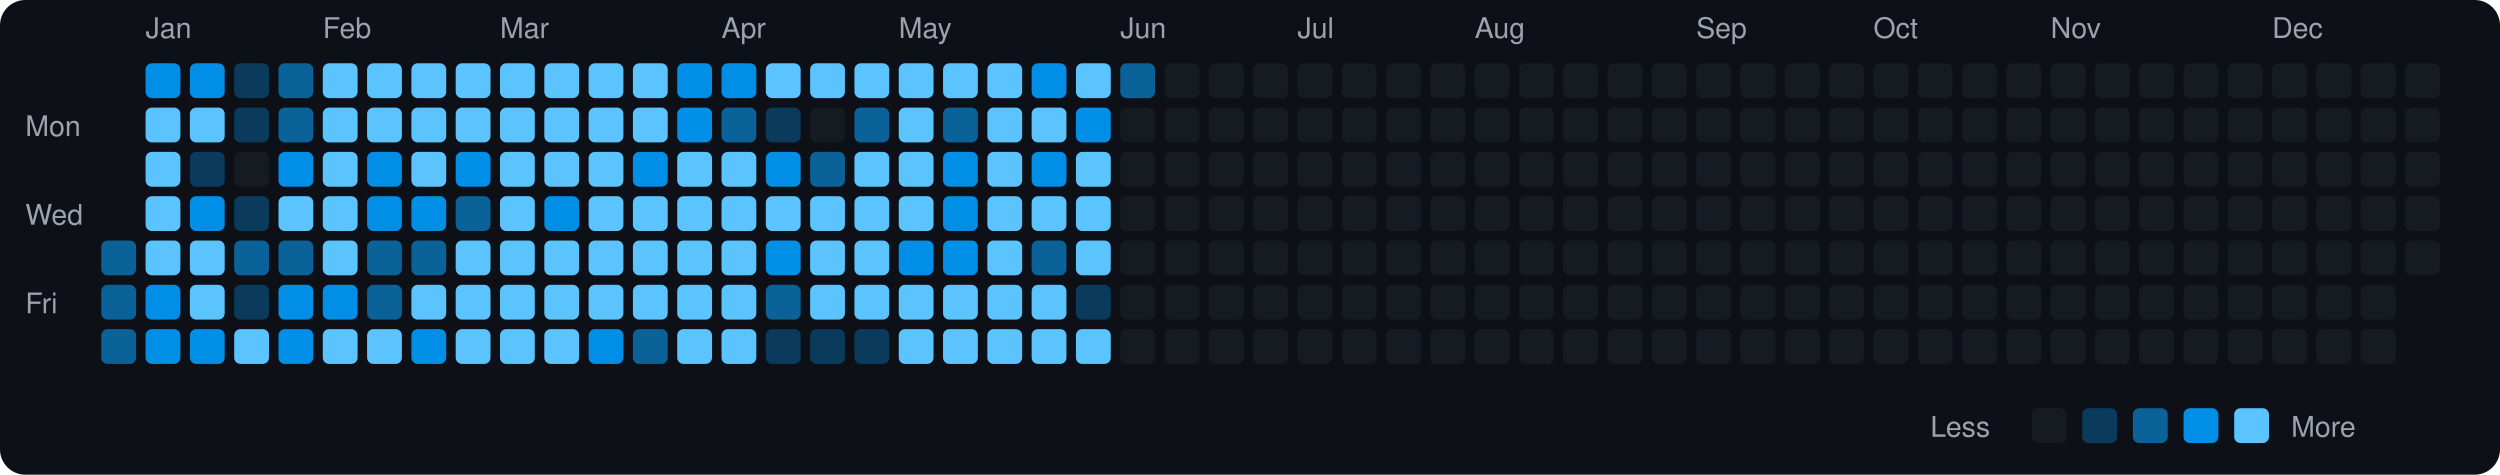
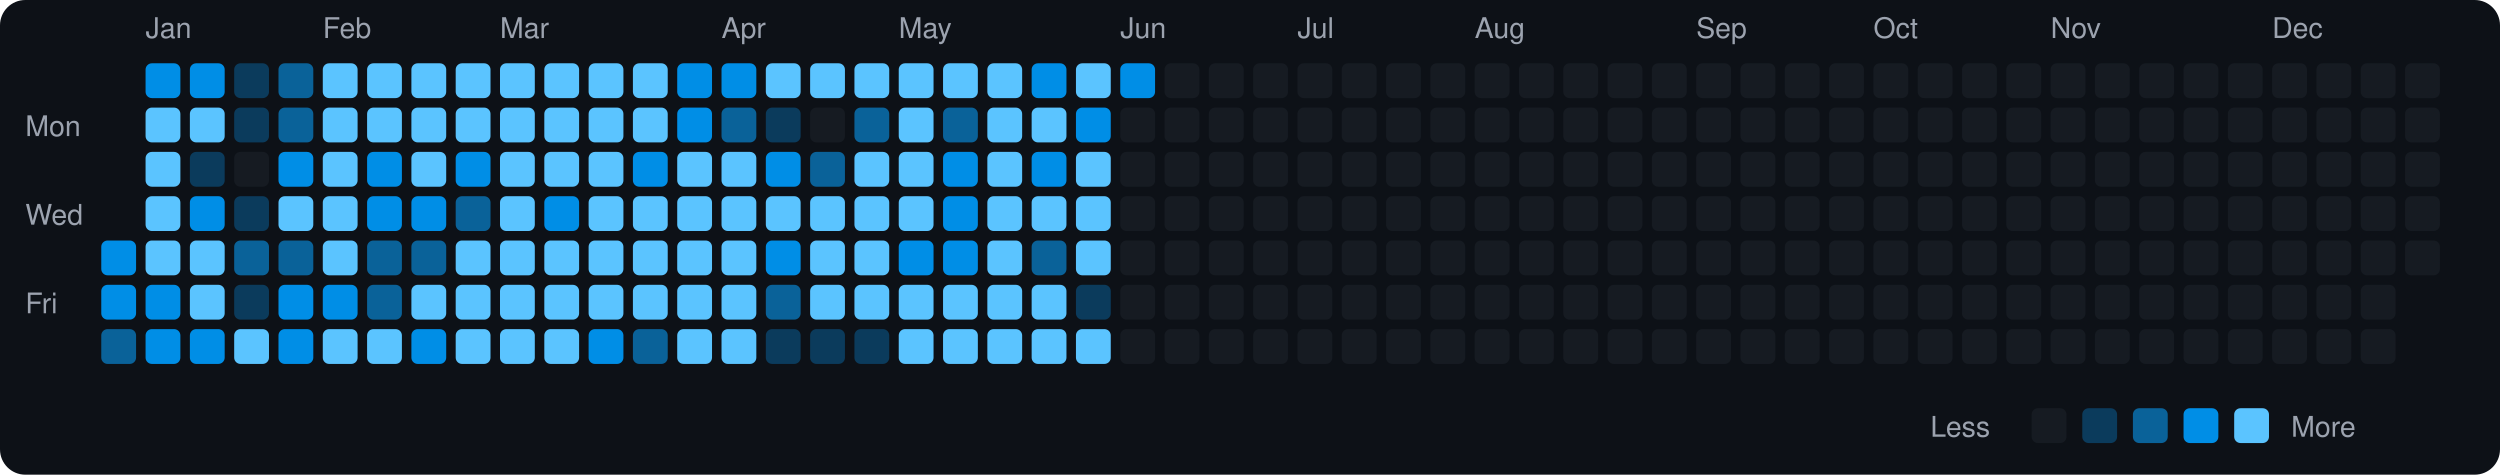
<svg xmlns="http://www.w3.org/2000/svg" viewBox="0 0 790 150" width="790" height="150">
  <rect width="790" height="150" fill="#0d1117" rx="8" ry="8" />
  <text x="8" y="43" fill="#9ca3af" font-size="9" font-family="-apple-system, BlinkMacSystemFont, 'Segoe UI', Helvetica, Arial, sans-serif">Mon</text>
  <text x="8" y="71" fill="#9ca3af" font-size="9" font-family="-apple-system, BlinkMacSystemFont, 'Segoe UI', Helvetica, Arial, sans-serif">Wed</text>
  <text x="8" y="99" fill="#9ca3af" font-size="9" font-family="-apple-system, BlinkMacSystemFont, 'Segoe UI', Helvetica, Arial, sans-serif">Fri</text>
-   <rect x="32" y="76" width="11" height="11" rx="2" ry="2" fill="#0a6299">
-     </rect>
-   <rect x="32" y="90" width="11" height="11" rx="2" ry="2" fill="#0a6299">
+   <rect x="32" y="76" width="11" height="11" rx="2" ry="2" fill="#008ee6">
+     </rect>
+   <rect x="32" y="90" width="11" height="11" rx="2" ry="2" fill="#008ee6">
    </rect>
  <rect x="32" y="104" width="11" height="11" rx="2" ry="2" fill="#0a6299">
    </rect>
  <text x="46" y="12" fill="#9ca3af" font-size="9" font-family="-apple-system, BlinkMacSystemFont, 'Segoe UI', Helvetica, Arial, sans-serif">Jan</text>
  <rect x="46" y="20" width="11" height="11" rx="2" ry="2" fill="#008ee6">
    </rect>
  <rect x="46" y="34" width="11" height="11" rx="2" ry="2" fill="#5bc4ff">
    </rect>
  <rect x="46" y="48" width="11" height="11" rx="2" ry="2" fill="#5bc4ff">
    </rect>
  <rect x="46" y="62" width="11" height="11" rx="2" ry="2" fill="#5bc4ff">
    </rect>
  <rect x="46" y="76" width="11" height="11" rx="2" ry="2" fill="#5bc4ff">
    </rect>
  <rect x="46" y="90" width="11" height="11" rx="2" ry="2" fill="#008ee6">
    </rect>
  <rect x="46" y="104" width="11" height="11" rx="2" ry="2" fill="#008ee6">
    </rect>
  <rect x="60" y="20" width="11" height="11" rx="2" ry="2" fill="#008ee6">
    </rect>
  <rect x="60" y="34" width="11" height="11" rx="2" ry="2" fill="#5bc4ff">
    </rect>
  <rect x="60" y="48" width="11" height="11" rx="2" ry="2" fill="#0b3b5c">
    </rect>
  <rect x="60" y="62" width="11" height="11" rx="2" ry="2" fill="#008ee6">
    </rect>
  <rect x="60" y="76" width="11" height="11" rx="2" ry="2" fill="#5bc4ff">
    </rect>
  <rect x="60" y="90" width="11" height="11" rx="2" ry="2" fill="#5bc4ff">
    </rect>
  <rect x="60" y="104" width="11" height="11" rx="2" ry="2" fill="#008ee6">
    </rect>
  <rect x="74" y="20" width="11" height="11" rx="2" ry="2" fill="#0b3b5c">
    </rect>
  <rect x="74" y="34" width="11" height="11" rx="2" ry="2" fill="#0b3b5c">
    </rect>
  <rect x="74" y="48" width="11" height="11" rx="2" ry="2" fill="#161b22">
    </rect>
  <rect x="74" y="62" width="11" height="11" rx="2" ry="2" fill="#0b3b5c">
    </rect>
  <rect x="74" y="76" width="11" height="11" rx="2" ry="2" fill="#0a6299">
    </rect>
  <rect x="74" y="90" width="11" height="11" rx="2" ry="2" fill="#0b3b5c">
    </rect>
  <rect x="74" y="104" width="11" height="11" rx="2" ry="2" fill="#5bc4ff">
    </rect>
  <rect x="88" y="20" width="11" height="11" rx="2" ry="2" fill="#0a6299">
    </rect>
  <rect x="88" y="34" width="11" height="11" rx="2" ry="2" fill="#0a6299">
    </rect>
  <rect x="88" y="48" width="11" height="11" rx="2" ry="2" fill="#008ee6">
    </rect>
  <rect x="88" y="62" width="11" height="11" rx="2" ry="2" fill="#5bc4ff">
    </rect>
  <rect x="88" y="76" width="11" height="11" rx="2" ry="2" fill="#0a6299">
    </rect>
  <rect x="88" y="90" width="11" height="11" rx="2" ry="2" fill="#008ee6">
    </rect>
  <rect x="88" y="104" width="11" height="11" rx="2" ry="2" fill="#008ee6">
    </rect>
  <text x="102" y="12" fill="#9ca3af" font-size="9" font-family="-apple-system, BlinkMacSystemFont, 'Segoe UI', Helvetica, Arial, sans-serif">Feb</text>
  <rect x="102" y="20" width="11" height="11" rx="2" ry="2" fill="#5bc4ff">
    </rect>
  <rect x="102" y="34" width="11" height="11" rx="2" ry="2" fill="#5bc4ff">
    </rect>
  <rect x="102" y="48" width="11" height="11" rx="2" ry="2" fill="#5bc4ff">
    </rect>
  <rect x="102" y="62" width="11" height="11" rx="2" ry="2" fill="#5bc4ff">
    </rect>
  <rect x="102" y="76" width="11" height="11" rx="2" ry="2" fill="#5bc4ff">
    </rect>
  <rect x="102" y="90" width="11" height="11" rx="2" ry="2" fill="#008ee6">
    </rect>
  <rect x="102" y="104" width="11" height="11" rx="2" ry="2" fill="#5bc4ff">
    </rect>
  <rect x="116" y="20" width="11" height="11" rx="2" ry="2" fill="#5bc4ff">
    </rect>
  <rect x="116" y="34" width="11" height="11" rx="2" ry="2" fill="#5bc4ff">
    </rect>
  <rect x="116" y="48" width="11" height="11" rx="2" ry="2" fill="#008ee6">
    </rect>
  <rect x="116" y="62" width="11" height="11" rx="2" ry="2" fill="#008ee6">
    </rect>
  <rect x="116" y="76" width="11" height="11" rx="2" ry="2" fill="#0a6299">
    </rect>
  <rect x="116" y="90" width="11" height="11" rx="2" ry="2" fill="#0a6299">
    </rect>
  <rect x="116" y="104" width="11" height="11" rx="2" ry="2" fill="#5bc4ff">
    </rect>
  <rect x="130" y="20" width="11" height="11" rx="2" ry="2" fill="#5bc4ff">
    </rect>
  <rect x="130" y="34" width="11" height="11" rx="2" ry="2" fill="#5bc4ff">
    </rect>
  <rect x="130" y="48" width="11" height="11" rx="2" ry="2" fill="#5bc4ff">
    </rect>
  <rect x="130" y="62" width="11" height="11" rx="2" ry="2" fill="#008ee6">
    </rect>
  <rect x="130" y="76" width="11" height="11" rx="2" ry="2" fill="#0a6299">
    </rect>
  <rect x="130" y="90" width="11" height="11" rx="2" ry="2" fill="#5bc4ff">
    </rect>
  <rect x="130" y="104" width="11" height="11" rx="2" ry="2" fill="#008ee6">
    </rect>
  <rect x="144" y="20" width="11" height="11" rx="2" ry="2" fill="#5bc4ff">
    </rect>
  <rect x="144" y="34" width="11" height="11" rx="2" ry="2" fill="#5bc4ff">
    </rect>
  <rect x="144" y="48" width="11" height="11" rx="2" ry="2" fill="#008ee6">
    </rect>
  <rect x="144" y="62" width="11" height="11" rx="2" ry="2" fill="#0a6299">
    </rect>
  <rect x="144" y="76" width="11" height="11" rx="2" ry="2" fill="#5bc4ff">
    </rect>
  <rect x="144" y="90" width="11" height="11" rx="2" ry="2" fill="#5bc4ff">
    </rect>
  <rect x="144" y="104" width="11" height="11" rx="2" ry="2" fill="#5bc4ff">
    </rect>
  <text x="158" y="12" fill="#9ca3af" font-size="9" font-family="-apple-system, BlinkMacSystemFont, 'Segoe UI', Helvetica, Arial, sans-serif">Mar</text>
  <rect x="158" y="20" width="11" height="11" rx="2" ry="2" fill="#5bc4ff">
    </rect>
  <rect x="158" y="34" width="11" height="11" rx="2" ry="2" fill="#5bc4ff">
    </rect>
  <rect x="158" y="48" width="11" height="11" rx="2" ry="2" fill="#5bc4ff">
    </rect>
  <rect x="158" y="62" width="11" height="11" rx="2" ry="2" fill="#5bc4ff">
    </rect>
  <rect x="158" y="76" width="11" height="11" rx="2" ry="2" fill="#5bc4ff">
    </rect>
  <rect x="158" y="90" width="11" height="11" rx="2" ry="2" fill="#5bc4ff">
    </rect>
  <rect x="158" y="104" width="11" height="11" rx="2" ry="2" fill="#5bc4ff">
    </rect>
  <rect x="172" y="20" width="11" height="11" rx="2" ry="2" fill="#5bc4ff">
    </rect>
  <rect x="172" y="34" width="11" height="11" rx="2" ry="2" fill="#5bc4ff">
    </rect>
  <rect x="172" y="48" width="11" height="11" rx="2" ry="2" fill="#5bc4ff">
    </rect>
  <rect x="172" y="62" width="11" height="11" rx="2" ry="2" fill="#008ee6">
    </rect>
  <rect x="172" y="76" width="11" height="11" rx="2" ry="2" fill="#5bc4ff">
    </rect>
  <rect x="172" y="90" width="11" height="11" rx="2" ry="2" fill="#5bc4ff">
    </rect>
  <rect x="172" y="104" width="11" height="11" rx="2" ry="2" fill="#5bc4ff">
    </rect>
  <rect x="186" y="20" width="11" height="11" rx="2" ry="2" fill="#5bc4ff">
    </rect>
  <rect x="186" y="34" width="11" height="11" rx="2" ry="2" fill="#5bc4ff">
    </rect>
  <rect x="186" y="48" width="11" height="11" rx="2" ry="2" fill="#5bc4ff">
    </rect>
  <rect x="186" y="62" width="11" height="11" rx="2" ry="2" fill="#5bc4ff">
    </rect>
  <rect x="186" y="76" width="11" height="11" rx="2" ry="2" fill="#5bc4ff">
    </rect>
  <rect x="186" y="90" width="11" height="11" rx="2" ry="2" fill="#5bc4ff">
    </rect>
  <rect x="186" y="104" width="11" height="11" rx="2" ry="2" fill="#008ee6">
    </rect>
  <rect x="200" y="20" width="11" height="11" rx="2" ry="2" fill="#5bc4ff">
    </rect>
  <rect x="200" y="34" width="11" height="11" rx="2" ry="2" fill="#5bc4ff">
    </rect>
  <rect x="200" y="48" width="11" height="11" rx="2" ry="2" fill="#008ee6">
    </rect>
  <rect x="200" y="62" width="11" height="11" rx="2" ry="2" fill="#5bc4ff">
    </rect>
  <rect x="200" y="76" width="11" height="11" rx="2" ry="2" fill="#5bc4ff">
    </rect>
  <rect x="200" y="90" width="11" height="11" rx="2" ry="2" fill="#5bc4ff">
    </rect>
  <rect x="200" y="104" width="11" height="11" rx="2" ry="2" fill="#0a6299">
    </rect>
  <rect x="214" y="20" width="11" height="11" rx="2" ry="2" fill="#008ee6">
    </rect>
  <rect x="214" y="34" width="11" height="11" rx="2" ry="2" fill="#008ee6">
    </rect>
  <rect x="214" y="48" width="11" height="11" rx="2" ry="2" fill="#5bc4ff">
    </rect>
  <rect x="214" y="62" width="11" height="11" rx="2" ry="2" fill="#5bc4ff">
    </rect>
  <rect x="214" y="76" width="11" height="11" rx="2" ry="2" fill="#5bc4ff">
    </rect>
  <rect x="214" y="90" width="11" height="11" rx="2" ry="2" fill="#5bc4ff">
    </rect>
  <rect x="214" y="104" width="11" height="11" rx="2" ry="2" fill="#5bc4ff">
    </rect>
  <text x="228" y="12" fill="#9ca3af" font-size="9" font-family="-apple-system, BlinkMacSystemFont, 'Segoe UI', Helvetica, Arial, sans-serif">Apr</text>
  <rect x="228" y="20" width="11" height="11" rx="2" ry="2" fill="#008ee6">
    </rect>
  <rect x="228" y="34" width="11" height="11" rx="2" ry="2" fill="#0a6299">
    </rect>
  <rect x="228" y="48" width="11" height="11" rx="2" ry="2" fill="#5bc4ff">
    </rect>
  <rect x="228" y="62" width="11" height="11" rx="2" ry="2" fill="#5bc4ff">
    </rect>
  <rect x="228" y="76" width="11" height="11" rx="2" ry="2" fill="#5bc4ff">
    </rect>
  <rect x="228" y="90" width="11" height="11" rx="2" ry="2" fill="#5bc4ff">
    </rect>
  <rect x="228" y="104" width="11" height="11" rx="2" ry="2" fill="#5bc4ff">
    </rect>
  <rect x="242" y="20" width="11" height="11" rx="2" ry="2" fill="#5bc4ff">
    </rect>
  <rect x="242" y="34" width="11" height="11" rx="2" ry="2" fill="#0b3b5c">
    </rect>
  <rect x="242" y="48" width="11" height="11" rx="2" ry="2" fill="#008ee6">
    </rect>
  <rect x="242" y="62" width="11" height="11" rx="2" ry="2" fill="#5bc4ff">
    </rect>
  <rect x="242" y="76" width="11" height="11" rx="2" ry="2" fill="#008ee6">
    </rect>
  <rect x="242" y="90" width="11" height="11" rx="2" ry="2" fill="#0a6299">
    </rect>
  <rect x="242" y="104" width="11" height="11" rx="2" ry="2" fill="#0b3b5c">
    </rect>
  <rect x="256" y="20" width="11" height="11" rx="2" ry="2" fill="#5bc4ff">
    </rect>
  <rect x="256" y="34" width="11" height="11" rx="2" ry="2" fill="#161b22">
    </rect>
  <rect x="256" y="48" width="11" height="11" rx="2" ry="2" fill="#0a6299">
    </rect>
  <rect x="256" y="62" width="11" height="11" rx="2" ry="2" fill="#5bc4ff">
    </rect>
  <rect x="256" y="76" width="11" height="11" rx="2" ry="2" fill="#5bc4ff">
    </rect>
  <rect x="256" y="90" width="11" height="11" rx="2" ry="2" fill="#5bc4ff">
    </rect>
  <rect x="256" y="104" width="11" height="11" rx="2" ry="2" fill="#0b3b5c">
    </rect>
  <rect x="270" y="20" width="11" height="11" rx="2" ry="2" fill="#5bc4ff">
    </rect>
  <rect x="270" y="34" width="11" height="11" rx="2" ry="2" fill="#0a6299">
    </rect>
  <rect x="270" y="48" width="11" height="11" rx="2" ry="2" fill="#5bc4ff">
    </rect>
  <rect x="270" y="62" width="11" height="11" rx="2" ry="2" fill="#5bc4ff">
    </rect>
  <rect x="270" y="76" width="11" height="11" rx="2" ry="2" fill="#5bc4ff">
    </rect>
  <rect x="270" y="90" width="11" height="11" rx="2" ry="2" fill="#5bc4ff">
    </rect>
  <rect x="270" y="104" width="11" height="11" rx="2" ry="2" fill="#0b3b5c">
    </rect>
  <text x="284" y="12" fill="#9ca3af" font-size="9" font-family="-apple-system, BlinkMacSystemFont, 'Segoe UI', Helvetica, Arial, sans-serif">May</text>
  <rect x="284" y="20" width="11" height="11" rx="2" ry="2" fill="#5bc4ff">
    </rect>
  <rect x="284" y="34" width="11" height="11" rx="2" ry="2" fill="#5bc4ff">
    </rect>
  <rect x="284" y="48" width="11" height="11" rx="2" ry="2" fill="#5bc4ff">
    </rect>
  <rect x="284" y="62" width="11" height="11" rx="2" ry="2" fill="#5bc4ff">
    </rect>
  <rect x="284" y="76" width="11" height="11" rx="2" ry="2" fill="#008ee6">
    </rect>
  <rect x="284" y="90" width="11" height="11" rx="2" ry="2" fill="#5bc4ff">
    </rect>
  <rect x="284" y="104" width="11" height="11" rx="2" ry="2" fill="#5bc4ff">
    </rect>
  <rect x="298" y="20" width="11" height="11" rx="2" ry="2" fill="#5bc4ff">
    </rect>
  <rect x="298" y="34" width="11" height="11" rx="2" ry="2" fill="#0a6299">
    </rect>
  <rect x="298" y="48" width="11" height="11" rx="2" ry="2" fill="#008ee6">
    </rect>
  <rect x="298" y="62" width="11" height="11" rx="2" ry="2" fill="#008ee6">
    </rect>
  <rect x="298" y="76" width="11" height="11" rx="2" ry="2" fill="#008ee6">
    </rect>
  <rect x="298" y="90" width="11" height="11" rx="2" ry="2" fill="#5bc4ff">
    </rect>
  <rect x="298" y="104" width="11" height="11" rx="2" ry="2" fill="#5bc4ff">
    </rect>
  <rect x="312" y="20" width="11" height="11" rx="2" ry="2" fill="#5bc4ff">
    </rect>
  <rect x="312" y="34" width="11" height="11" rx="2" ry="2" fill="#5bc4ff">
    </rect>
  <rect x="312" y="48" width="11" height="11" rx="2" ry="2" fill="#5bc4ff">
    </rect>
  <rect x="312" y="62" width="11" height="11" rx="2" ry="2" fill="#5bc4ff">
    </rect>
  <rect x="312" y="76" width="11" height="11" rx="2" ry="2" fill="#5bc4ff">
    </rect>
  <rect x="312" y="90" width="11" height="11" rx="2" ry="2" fill="#5bc4ff">
    </rect>
  <rect x="312" y="104" width="11" height="11" rx="2" ry="2" fill="#5bc4ff">
    </rect>
  <rect x="326" y="20" width="11" height="11" rx="2" ry="2" fill="#008ee6">
    </rect>
  <rect x="326" y="34" width="11" height="11" rx="2" ry="2" fill="#5bc4ff">
    </rect>
  <rect x="326" y="48" width="11" height="11" rx="2" ry="2" fill="#008ee6">
    </rect>
  <rect x="326" y="62" width="11" height="11" rx="2" ry="2" fill="#5bc4ff">
    </rect>
  <rect x="326" y="76" width="11" height="11" rx="2" ry="2" fill="#0a6299">
    </rect>
  <rect x="326" y="90" width="11" height="11" rx="2" ry="2" fill="#5bc4ff">
    </rect>
  <rect x="326" y="104" width="11" height="11" rx="2" ry="2" fill="#5bc4ff">
    </rect>
  <rect x="340" y="20" width="11" height="11" rx="2" ry="2" fill="#5bc4ff">
    </rect>
  <rect x="340" y="34" width="11" height="11" rx="2" ry="2" fill="#008ee6">
    </rect>
  <rect x="340" y="48" width="11" height="11" rx="2" ry="2" fill="#5bc4ff">
    </rect>
  <rect x="340" y="62" width="11" height="11" rx="2" ry="2" fill="#5bc4ff">
    </rect>
  <rect x="340" y="76" width="11" height="11" rx="2" ry="2" fill="#5bc4ff">
    </rect>
  <rect x="340" y="90" width="11" height="11" rx="2" ry="2" fill="#0b3b5c">
    </rect>
  <rect x="340" y="104" width="11" height="11" rx="2" ry="2" fill="#5bc4ff">
    </rect>
  <text x="354" y="12" fill="#9ca3af" font-size="9" font-family="-apple-system, BlinkMacSystemFont, 'Segoe UI', Helvetica, Arial, sans-serif">Jun</text>
-   <rect x="354" y="20" width="11" height="11" rx="2" ry="2" fill="#0a6299">
+   <rect x="354" y="20" width="11" height="11" rx="2" ry="2" fill="#008ee6">
    </rect>
  <rect x="354" y="34" width="11" height="11" rx="2" ry="2" fill="#161b22">
    </rect>
  <rect x="354" y="48" width="11" height="11" rx="2" ry="2" fill="#161b22">
    </rect>
  <rect x="354" y="62" width="11" height="11" rx="2" ry="2" fill="#161b22">
    </rect>
  <rect x="354" y="76" width="11" height="11" rx="2" ry="2" fill="#161b22">
    </rect>
  <rect x="354" y="90" width="11" height="11" rx="2" ry="2" fill="#161b22">
    </rect>
  <rect x="354" y="104" width="11" height="11" rx="2" ry="2" fill="#161b22">
    </rect>
  <rect x="368" y="20" width="11" height="11" rx="2" ry="2" fill="#161b22">
    </rect>
  <rect x="368" y="34" width="11" height="11" rx="2" ry="2" fill="#161b22">
    </rect>
  <rect x="368" y="48" width="11" height="11" rx="2" ry="2" fill="#161b22">
    </rect>
  <rect x="368" y="62" width="11" height="11" rx="2" ry="2" fill="#161b22">
    </rect>
  <rect x="368" y="76" width="11" height="11" rx="2" ry="2" fill="#161b22">
    </rect>
  <rect x="368" y="90" width="11" height="11" rx="2" ry="2" fill="#161b22">
    </rect>
  <rect x="368" y="104" width="11" height="11" rx="2" ry="2" fill="#161b22">
    </rect>
  <rect x="382" y="20" width="11" height="11" rx="2" ry="2" fill="#161b22">
    </rect>
  <rect x="382" y="34" width="11" height="11" rx="2" ry="2" fill="#161b22">
    </rect>
  <rect x="382" y="48" width="11" height="11" rx="2" ry="2" fill="#161b22">
    </rect>
  <rect x="382" y="62" width="11" height="11" rx="2" ry="2" fill="#161b22">
    </rect>
  <rect x="382" y="76" width="11" height="11" rx="2" ry="2" fill="#161b22">
    </rect>
  <rect x="382" y="90" width="11" height="11" rx="2" ry="2" fill="#161b22">
    </rect>
  <rect x="382" y="104" width="11" height="11" rx="2" ry="2" fill="#161b22">
    </rect>
  <rect x="396" y="20" width="11" height="11" rx="2" ry="2" fill="#161b22">
    </rect>
  <rect x="396" y="34" width="11" height="11" rx="2" ry="2" fill="#161b22">
    </rect>
  <rect x="396" y="48" width="11" height="11" rx="2" ry="2" fill="#161b22">
    </rect>
  <rect x="396" y="62" width="11" height="11" rx="2" ry="2" fill="#161b22">
    </rect>
  <rect x="396" y="76" width="11" height="11" rx="2" ry="2" fill="#161b22">
    </rect>
  <rect x="396" y="90" width="11" height="11" rx="2" ry="2" fill="#161b22">
    </rect>
  <rect x="396" y="104" width="11" height="11" rx="2" ry="2" fill="#161b22">
    </rect>
  <text x="410" y="12" fill="#9ca3af" font-size="9" font-family="-apple-system, BlinkMacSystemFont, 'Segoe UI', Helvetica, Arial, sans-serif">Jul</text>
  <rect x="410" y="20" width="11" height="11" rx="2" ry="2" fill="#161b22">
    </rect>
  <rect x="410" y="34" width="11" height="11" rx="2" ry="2" fill="#161b22">
    </rect>
  <rect x="410" y="48" width="11" height="11" rx="2" ry="2" fill="#161b22">
    </rect>
  <rect x="410" y="62" width="11" height="11" rx="2" ry="2" fill="#161b22">
    </rect>
  <rect x="410" y="76" width="11" height="11" rx="2" ry="2" fill="#161b22">
    </rect>
  <rect x="410" y="90" width="11" height="11" rx="2" ry="2" fill="#161b22">
    </rect>
  <rect x="410" y="104" width="11" height="11" rx="2" ry="2" fill="#161b22">
    </rect>
  <rect x="424" y="20" width="11" height="11" rx="2" ry="2" fill="#161b22">
    </rect>
  <rect x="424" y="34" width="11" height="11" rx="2" ry="2" fill="#161b22">
    </rect>
  <rect x="424" y="48" width="11" height="11" rx="2" ry="2" fill="#161b22">
    </rect>
  <rect x="424" y="62" width="11" height="11" rx="2" ry="2" fill="#161b22">
    </rect>
  <rect x="424" y="76" width="11" height="11" rx="2" ry="2" fill="#161b22">
    </rect>
  <rect x="424" y="90" width="11" height="11" rx="2" ry="2" fill="#161b22">
    </rect>
  <rect x="424" y="104" width="11" height="11" rx="2" ry="2" fill="#161b22">
    </rect>
  <rect x="438" y="20" width="11" height="11" rx="2" ry="2" fill="#161b22">
    </rect>
  <rect x="438" y="34" width="11" height="11" rx="2" ry="2" fill="#161b22">
    </rect>
  <rect x="438" y="48" width="11" height="11" rx="2" ry="2" fill="#161b22">
    </rect>
  <rect x="438" y="62" width="11" height="11" rx="2" ry="2" fill="#161b22">
    </rect>
  <rect x="438" y="76" width="11" height="11" rx="2" ry="2" fill="#161b22">
    </rect>
  <rect x="438" y="90" width="11" height="11" rx="2" ry="2" fill="#161b22">
    </rect>
  <rect x="438" y="104" width="11" height="11" rx="2" ry="2" fill="#161b22">
    </rect>
  <rect x="452" y="20" width="11" height="11" rx="2" ry="2" fill="#161b22">
    </rect>
  <rect x="452" y="34" width="11" height="11" rx="2" ry="2" fill="#161b22">
    </rect>
  <rect x="452" y="48" width="11" height="11" rx="2" ry="2" fill="#161b22">
    </rect>
  <rect x="452" y="62" width="11" height="11" rx="2" ry="2" fill="#161b22">
    </rect>
  <rect x="452" y="76" width="11" height="11" rx="2" ry="2" fill="#161b22">
    </rect>
  <rect x="452" y="90" width="11" height="11" rx="2" ry="2" fill="#161b22">
    </rect>
  <rect x="452" y="104" width="11" height="11" rx="2" ry="2" fill="#161b22">
    </rect>
  <text x="466" y="12" fill="#9ca3af" font-size="9" font-family="-apple-system, BlinkMacSystemFont, 'Segoe UI', Helvetica, Arial, sans-serif">Aug</text>
  <rect x="466" y="20" width="11" height="11" rx="2" ry="2" fill="#161b22">
    </rect>
  <rect x="466" y="34" width="11" height="11" rx="2" ry="2" fill="#161b22">
    </rect>
  <rect x="466" y="48" width="11" height="11" rx="2" ry="2" fill="#161b22">
    </rect>
  <rect x="466" y="62" width="11" height="11" rx="2" ry="2" fill="#161b22">
    </rect>
  <rect x="466" y="76" width="11" height="11" rx="2" ry="2" fill="#161b22">
    </rect>
  <rect x="466" y="90" width="11" height="11" rx="2" ry="2" fill="#161b22">
    </rect>
  <rect x="466" y="104" width="11" height="11" rx="2" ry="2" fill="#161b22">
    </rect>
  <rect x="480" y="20" width="11" height="11" rx="2" ry="2" fill="#161b22">
    </rect>
  <rect x="480" y="34" width="11" height="11" rx="2" ry="2" fill="#161b22">
    </rect>
  <rect x="480" y="48" width="11" height="11" rx="2" ry="2" fill="#161b22">
    </rect>
  <rect x="480" y="62" width="11" height="11" rx="2" ry="2" fill="#161b22">
    </rect>
  <rect x="480" y="76" width="11" height="11" rx="2" ry="2" fill="#161b22">
    </rect>
  <rect x="480" y="90" width="11" height="11" rx="2" ry="2" fill="#161b22">
    </rect>
  <rect x="480" y="104" width="11" height="11" rx="2" ry="2" fill="#161b22">
    </rect>
  <rect x="494" y="20" width="11" height="11" rx="2" ry="2" fill="#161b22">
    </rect>
  <rect x="494" y="34" width="11" height="11" rx="2" ry="2" fill="#161b22">
    </rect>
  <rect x="494" y="48" width="11" height="11" rx="2" ry="2" fill="#161b22">
    </rect>
  <rect x="494" y="62" width="11" height="11" rx="2" ry="2" fill="#161b22">
    </rect>
  <rect x="494" y="76" width="11" height="11" rx="2" ry="2" fill="#161b22">
    </rect>
  <rect x="494" y="90" width="11" height="11" rx="2" ry="2" fill="#161b22">
    </rect>
  <rect x="494" y="104" width="11" height="11" rx="2" ry="2" fill="#161b22">
    </rect>
  <rect x="508" y="20" width="11" height="11" rx="2" ry="2" fill="#161b22">
    </rect>
  <rect x="508" y="34" width="11" height="11" rx="2" ry="2" fill="#161b22">
    </rect>
  <rect x="508" y="48" width="11" height="11" rx="2" ry="2" fill="#161b22">
    </rect>
  <rect x="508" y="62" width="11" height="11" rx="2" ry="2" fill="#161b22">
    </rect>
  <rect x="508" y="76" width="11" height="11" rx="2" ry="2" fill="#161b22">
    </rect>
  <rect x="508" y="90" width="11" height="11" rx="2" ry="2" fill="#161b22">
    </rect>
  <rect x="508" y="104" width="11" height="11" rx="2" ry="2" fill="#161b22">
    </rect>
  <rect x="522" y="20" width="11" height="11" rx="2" ry="2" fill="#161b22">
    </rect>
  <rect x="522" y="34" width="11" height="11" rx="2" ry="2" fill="#161b22">
    </rect>
  <rect x="522" y="48" width="11" height="11" rx="2" ry="2" fill="#161b22">
    </rect>
  <rect x="522" y="62" width="11" height="11" rx="2" ry="2" fill="#161b22">
    </rect>
  <rect x="522" y="76" width="11" height="11" rx="2" ry="2" fill="#161b22">
    </rect>
  <rect x="522" y="90" width="11" height="11" rx="2" ry="2" fill="#161b22">
    </rect>
  <rect x="522" y="104" width="11" height="11" rx="2" ry="2" fill="#161b22">
    </rect>
  <text x="536" y="12" fill="#9ca3af" font-size="9" font-family="-apple-system, BlinkMacSystemFont, 'Segoe UI', Helvetica, Arial, sans-serif">Sep</text>
  <rect x="536" y="20" width="11" height="11" rx="2" ry="2" fill="#161b22">
    </rect>
  <rect x="536" y="34" width="11" height="11" rx="2" ry="2" fill="#161b22">
    </rect>
  <rect x="536" y="48" width="11" height="11" rx="2" ry="2" fill="#161b22">
    </rect>
  <rect x="536" y="62" width="11" height="11" rx="2" ry="2" fill="#161b22">
    </rect>
  <rect x="536" y="76" width="11" height="11" rx="2" ry="2" fill="#161b22">
    </rect>
  <rect x="536" y="90" width="11" height="11" rx="2" ry="2" fill="#161b22">
    </rect>
  <rect x="536" y="104" width="11" height="11" rx="2" ry="2" fill="#161b22">
    </rect>
  <rect x="550" y="20" width="11" height="11" rx="2" ry="2" fill="#161b22">
    </rect>
  <rect x="550" y="34" width="11" height="11" rx="2" ry="2" fill="#161b22">
    </rect>
  <rect x="550" y="48" width="11" height="11" rx="2" ry="2" fill="#161b22">
    </rect>
  <rect x="550" y="62" width="11" height="11" rx="2" ry="2" fill="#161b22">
    </rect>
  <rect x="550" y="76" width="11" height="11" rx="2" ry="2" fill="#161b22">
    </rect>
  <rect x="550" y="90" width="11" height="11" rx="2" ry="2" fill="#161b22">
    </rect>
  <rect x="550" y="104" width="11" height="11" rx="2" ry="2" fill="#161b22">
    </rect>
  <rect x="564" y="20" width="11" height="11" rx="2" ry="2" fill="#161b22">
    </rect>
  <rect x="564" y="34" width="11" height="11" rx="2" ry="2" fill="#161b22">
    </rect>
  <rect x="564" y="48" width="11" height="11" rx="2" ry="2" fill="#161b22">
    </rect>
  <rect x="564" y="62" width="11" height="11" rx="2" ry="2" fill="#161b22">
    </rect>
  <rect x="564" y="76" width="11" height="11" rx="2" ry="2" fill="#161b22">
    </rect>
  <rect x="564" y="90" width="11" height="11" rx="2" ry="2" fill="#161b22">
    </rect>
  <rect x="564" y="104" width="11" height="11" rx="2" ry="2" fill="#161b22">
    </rect>
  <rect x="578" y="20" width="11" height="11" rx="2" ry="2" fill="#161b22">
    </rect>
  <rect x="578" y="34" width="11" height="11" rx="2" ry="2" fill="#161b22">
    </rect>
  <rect x="578" y="48" width="11" height="11" rx="2" ry="2" fill="#161b22">
    </rect>
  <rect x="578" y="62" width="11" height="11" rx="2" ry="2" fill="#161b22">
    </rect>
  <rect x="578" y="76" width="11" height="11" rx="2" ry="2" fill="#161b22">
    </rect>
  <rect x="578" y="90" width="11" height="11" rx="2" ry="2" fill="#161b22">
    </rect>
  <rect x="578" y="104" width="11" height="11" rx="2" ry="2" fill="#161b22">
    </rect>
  <text x="592" y="12" fill="#9ca3af" font-size="9" font-family="-apple-system, BlinkMacSystemFont, 'Segoe UI', Helvetica, Arial, sans-serif">Oct</text>
  <rect x="592" y="20" width="11" height="11" rx="2" ry="2" fill="#161b22">
    </rect>
  <rect x="592" y="34" width="11" height="11" rx="2" ry="2" fill="#161b22">
    </rect>
  <rect x="592" y="48" width="11" height="11" rx="2" ry="2" fill="#161b22">
    </rect>
  <rect x="592" y="62" width="11" height="11" rx="2" ry="2" fill="#161b22">
    </rect>
  <rect x="592" y="76" width="11" height="11" rx="2" ry="2" fill="#161b22">
    </rect>
  <rect x="592" y="90" width="11" height="11" rx="2" ry="2" fill="#161b22">
    </rect>
  <rect x="592" y="104" width="11" height="11" rx="2" ry="2" fill="#161b22">
    </rect>
  <rect x="606" y="20" width="11" height="11" rx="2" ry="2" fill="#161b22">
    </rect>
  <rect x="606" y="34" width="11" height="11" rx="2" ry="2" fill="#161b22">
    </rect>
  <rect x="606" y="48" width="11" height="11" rx="2" ry="2" fill="#161b22">
    </rect>
  <rect x="606" y="62" width="11" height="11" rx="2" ry="2" fill="#161b22">
    </rect>
  <rect x="606" y="76" width="11" height="11" rx="2" ry="2" fill="#161b22">
    </rect>
  <rect x="606" y="90" width="11" height="11" rx="2" ry="2" fill="#161b22">
    </rect>
  <rect x="606" y="104" width="11" height="11" rx="2" ry="2" fill="#161b22">
    </rect>
  <rect x="620" y="20" width="11" height="11" rx="2" ry="2" fill="#161b22">
    </rect>
  <rect x="620" y="34" width="11" height="11" rx="2" ry="2" fill="#161b22">
    </rect>
  <rect x="620" y="48" width="11" height="11" rx="2" ry="2" fill="#161b22">
    </rect>
  <rect x="620" y="62" width="11" height="11" rx="2" ry="2" fill="#161b22">
    </rect>
  <rect x="620" y="76" width="11" height="11" rx="2" ry="2" fill="#161b22">
    </rect>
  <rect x="620" y="90" width="11" height="11" rx="2" ry="2" fill="#161b22">
    </rect>
  <rect x="620" y="104" width="11" height="11" rx="2" ry="2" fill="#161b22">
    </rect>
  <rect x="634" y="20" width="11" height="11" rx="2" ry="2" fill="#161b22">
    </rect>
  <rect x="634" y="34" width="11" height="11" rx="2" ry="2" fill="#161b22">
    </rect>
  <rect x="634" y="48" width="11" height="11" rx="2" ry="2" fill="#161b22">
    </rect>
  <rect x="634" y="62" width="11" height="11" rx="2" ry="2" fill="#161b22">
    </rect>
  <rect x="634" y="76" width="11" height="11" rx="2" ry="2" fill="#161b22">
    </rect>
  <rect x="634" y="90" width="11" height="11" rx="2" ry="2" fill="#161b22">
    </rect>
  <rect x="634" y="104" width="11" height="11" rx="2" ry="2" fill="#161b22">
    </rect>
  <text x="648" y="12" fill="#9ca3af" font-size="9" font-family="-apple-system, BlinkMacSystemFont, 'Segoe UI', Helvetica, Arial, sans-serif">Nov</text>
  <rect x="648" y="20" width="11" height="11" rx="2" ry="2" fill="#161b22">
    </rect>
  <rect x="648" y="34" width="11" height="11" rx="2" ry="2" fill="#161b22">
    </rect>
  <rect x="648" y="48" width="11" height="11" rx="2" ry="2" fill="#161b22">
    </rect>
  <rect x="648" y="62" width="11" height="11" rx="2" ry="2" fill="#161b22">
    </rect>
  <rect x="648" y="76" width="11" height="11" rx="2" ry="2" fill="#161b22">
    </rect>
  <rect x="648" y="90" width="11" height="11" rx="2" ry="2" fill="#161b22">
    </rect>
  <rect x="648" y="104" width="11" height="11" rx="2" ry="2" fill="#161b22">
    </rect>
  <rect x="662" y="20" width="11" height="11" rx="2" ry="2" fill="#161b22">
    </rect>
  <rect x="662" y="34" width="11" height="11" rx="2" ry="2" fill="#161b22">
    </rect>
  <rect x="662" y="48" width="11" height="11" rx="2" ry="2" fill="#161b22">
    </rect>
  <rect x="662" y="62" width="11" height="11" rx="2" ry="2" fill="#161b22">
    </rect>
  <rect x="662" y="76" width="11" height="11" rx="2" ry="2" fill="#161b22">
    </rect>
  <rect x="662" y="90" width="11" height="11" rx="2" ry="2" fill="#161b22">
    </rect>
  <rect x="662" y="104" width="11" height="11" rx="2" ry="2" fill="#161b22">
    </rect>
  <rect x="676" y="20" width="11" height="11" rx="2" ry="2" fill="#161b22">
    </rect>
  <rect x="676" y="34" width="11" height="11" rx="2" ry="2" fill="#161b22">
    </rect>
  <rect x="676" y="48" width="11" height="11" rx="2" ry="2" fill="#161b22">
    </rect>
  <rect x="676" y="62" width="11" height="11" rx="2" ry="2" fill="#161b22">
    </rect>
  <rect x="676" y="76" width="11" height="11" rx="2" ry="2" fill="#161b22">
    </rect>
  <rect x="676" y="90" width="11" height="11" rx="2" ry="2" fill="#161b22">
    </rect>
  <rect x="676" y="104" width="11" height="11" rx="2" ry="2" fill="#161b22">
    </rect>
  <rect x="690" y="20" width="11" height="11" rx="2" ry="2" fill="#161b22">
    </rect>
  <rect x="690" y="34" width="11" height="11" rx="2" ry="2" fill="#161b22">
    </rect>
  <rect x="690" y="48" width="11" height="11" rx="2" ry="2" fill="#161b22">
    </rect>
  <rect x="690" y="62" width="11" height="11" rx="2" ry="2" fill="#161b22">
    </rect>
  <rect x="690" y="76" width="11" height="11" rx="2" ry="2" fill="#161b22">
    </rect>
  <rect x="690" y="90" width="11" height="11" rx="2" ry="2" fill="#161b22">
    </rect>
  <rect x="690" y="104" width="11" height="11" rx="2" ry="2" fill="#161b22">
    </rect>
  <rect x="704" y="20" width="11" height="11" rx="2" ry="2" fill="#161b22">
    </rect>
  <rect x="704" y="34" width="11" height="11" rx="2" ry="2" fill="#161b22">
    </rect>
  <rect x="704" y="48" width="11" height="11" rx="2" ry="2" fill="#161b22">
    </rect>
  <rect x="704" y="62" width="11" height="11" rx="2" ry="2" fill="#161b22">
    </rect>
  <rect x="704" y="76" width="11" height="11" rx="2" ry="2" fill="#161b22">
    </rect>
  <rect x="704" y="90" width="11" height="11" rx="2" ry="2" fill="#161b22">
    </rect>
  <rect x="704" y="104" width="11" height="11" rx="2" ry="2" fill="#161b22">
    </rect>
  <text x="718" y="12" fill="#9ca3af" font-size="9" font-family="-apple-system, BlinkMacSystemFont, 'Segoe UI', Helvetica, Arial, sans-serif">Dec</text>
  <rect x="718" y="20" width="11" height="11" rx="2" ry="2" fill="#161b22">
    </rect>
  <rect x="718" y="34" width="11" height="11" rx="2" ry="2" fill="#161b22">
    </rect>
  <rect x="718" y="48" width="11" height="11" rx="2" ry="2" fill="#161b22">
    </rect>
  <rect x="718" y="62" width="11" height="11" rx="2" ry="2" fill="#161b22">
    </rect>
  <rect x="718" y="76" width="11" height="11" rx="2" ry="2" fill="#161b22">
    </rect>
  <rect x="718" y="90" width="11" height="11" rx="2" ry="2" fill="#161b22">
    </rect>
  <rect x="718" y="104" width="11" height="11" rx="2" ry="2" fill="#161b22">
    </rect>
  <rect x="732" y="20" width="11" height="11" rx="2" ry="2" fill="#161b22">
    </rect>
  <rect x="732" y="34" width="11" height="11" rx="2" ry="2" fill="#161b22">
    </rect>
  <rect x="732" y="48" width="11" height="11" rx="2" ry="2" fill="#161b22">
    </rect>
  <rect x="732" y="62" width="11" height="11" rx="2" ry="2" fill="#161b22">
    </rect>
  <rect x="732" y="76" width="11" height="11" rx="2" ry="2" fill="#161b22">
    </rect>
  <rect x="732" y="90" width="11" height="11" rx="2" ry="2" fill="#161b22">
    </rect>
  <rect x="732" y="104" width="11" height="11" rx="2" ry="2" fill="#161b22">
    </rect>
  <rect x="746" y="20" width="11" height="11" rx="2" ry="2" fill="#161b22">
    </rect>
  <rect x="746" y="34" width="11" height="11" rx="2" ry="2" fill="#161b22">
    </rect>
  <rect x="746" y="48" width="11" height="11" rx="2" ry="2" fill="#161b22">
    </rect>
  <rect x="746" y="62" width="11" height="11" rx="2" ry="2" fill="#161b22">
    </rect>
  <rect x="746" y="76" width="11" height="11" rx="2" ry="2" fill="#161b22">
    </rect>
  <rect x="746" y="90" width="11" height="11" rx="2" ry="2" fill="#161b22">
    </rect>
  <rect x="746" y="104" width="11" height="11" rx="2" ry="2" fill="#161b22">
    </rect>
  <rect x="760" y="20" width="11" height="11" rx="2" ry="2" fill="#161b22">
    </rect>
  <rect x="760" y="34" width="11" height="11" rx="2" ry="2" fill="#161b22">
    </rect>
  <rect x="760" y="48" width="11" height="11" rx="2" ry="2" fill="#161b22">
    </rect>
  <rect x="760" y="62" width="11" height="11" rx="2" ry="2" fill="#161b22">
    </rect>
  <rect x="760" y="76" width="11" height="11" rx="2" ry="2" fill="#161b22">
    </rect>
  <text x="610" y="138" fill="#9ca3af" font-size="9" font-family="-apple-system, BlinkMacSystemFont, 'Segoe UI', Helvetica, Arial, sans-serif">Less</text>
  <rect x="642" y="129" width="11" height="11" rx="2" ry="2" fill="#161b22" />
  <rect x="658" y="129" width="11" height="11" rx="2" ry="2" fill="#0b3b5c" />
  <rect x="674" y="129" width="11" height="11" rx="2" ry="2" fill="#0a6299" />
  <rect x="690" y="129" width="11" height="11" rx="2" ry="2" fill="#008ee6" />
  <rect x="706" y="129" width="11" height="11" rx="2" ry="2" fill="#5bc4ff" />
  <text x="724" y="138" fill="#9ca3af" font-size="9" font-family="-apple-system, BlinkMacSystemFont, 'Segoe UI', Helvetica, Arial, sans-serif">More</text>
</svg>
